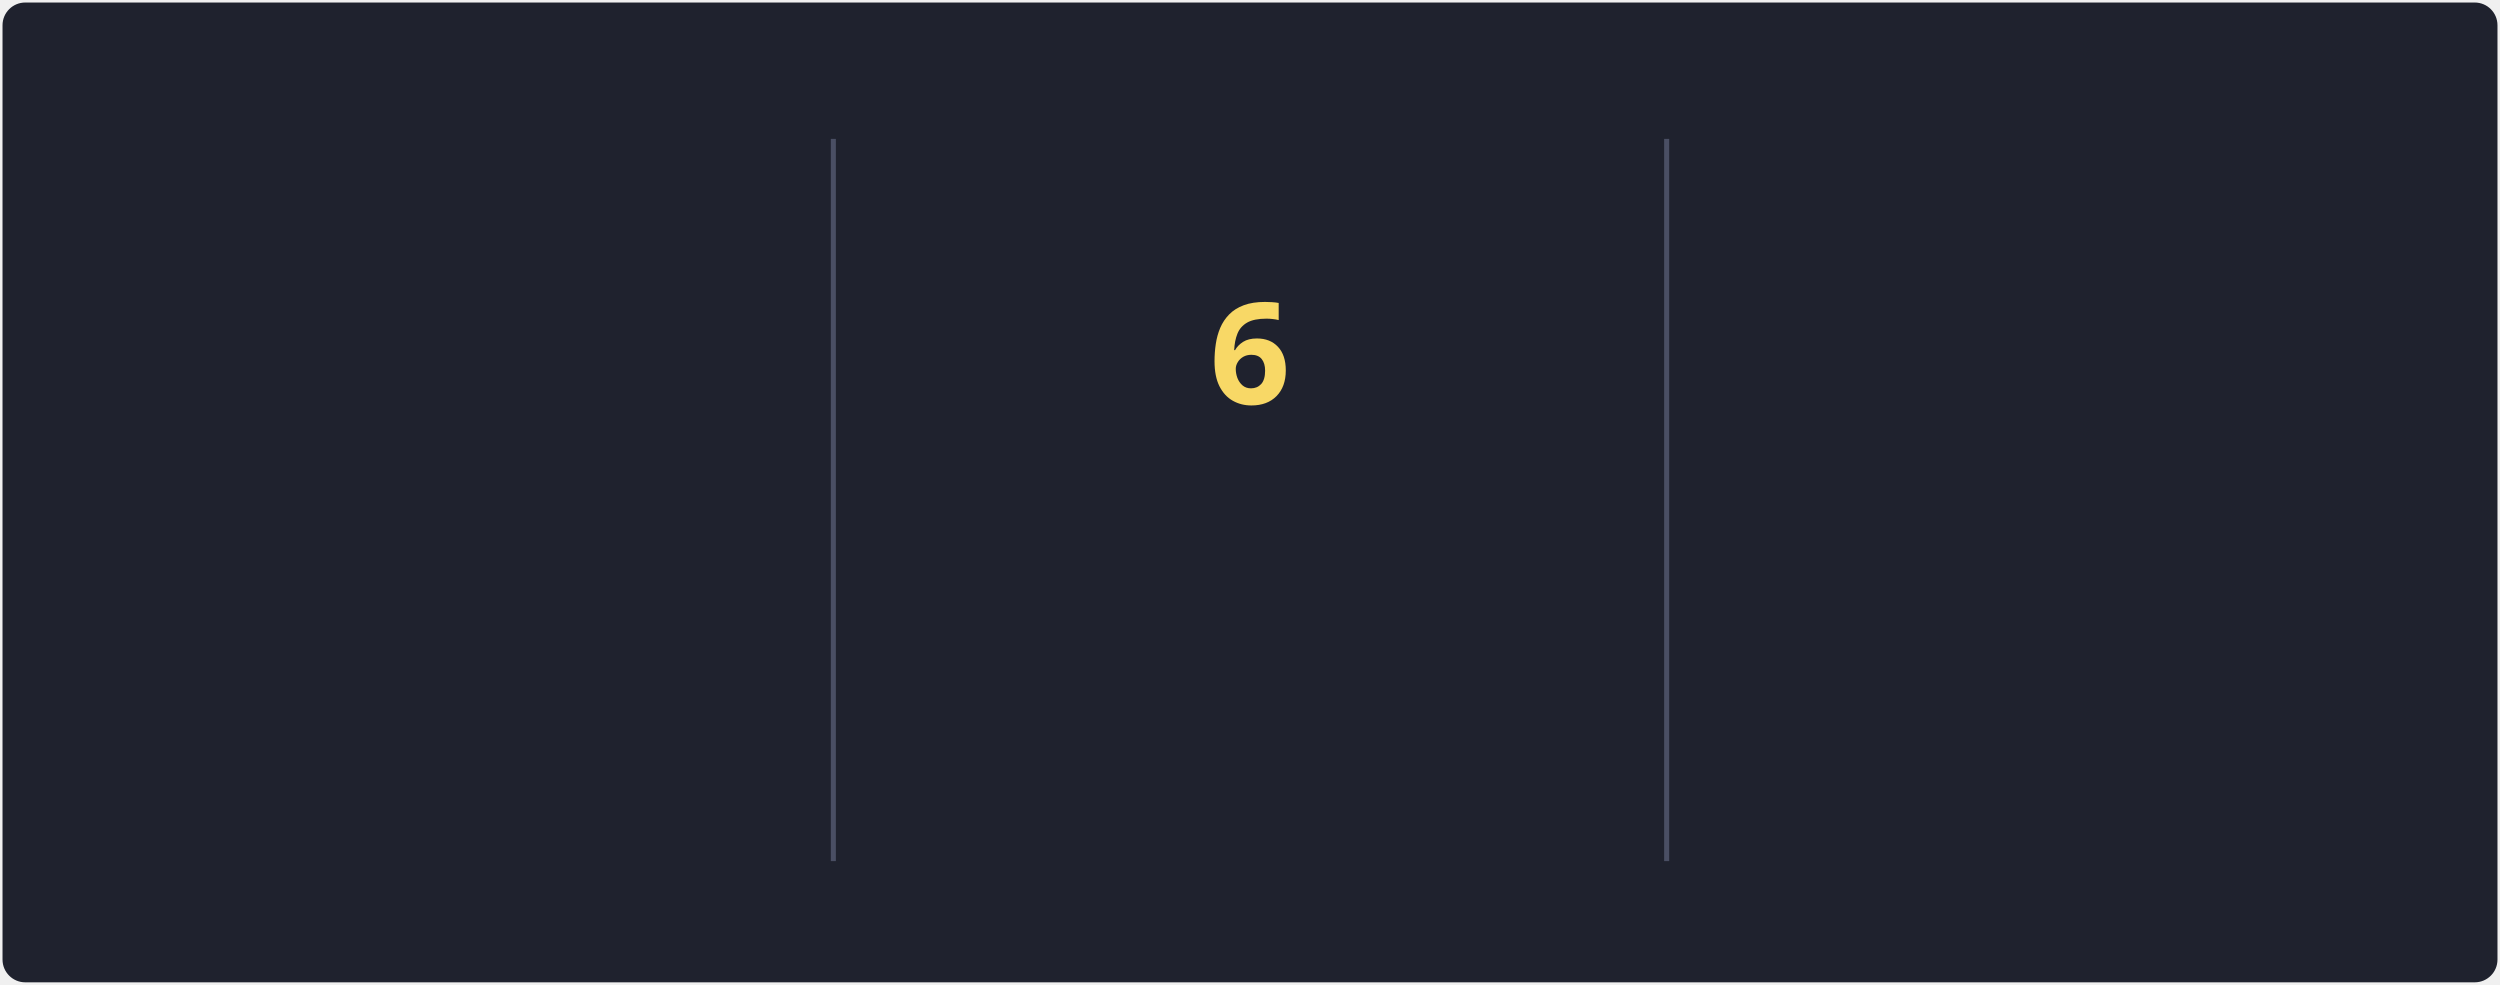
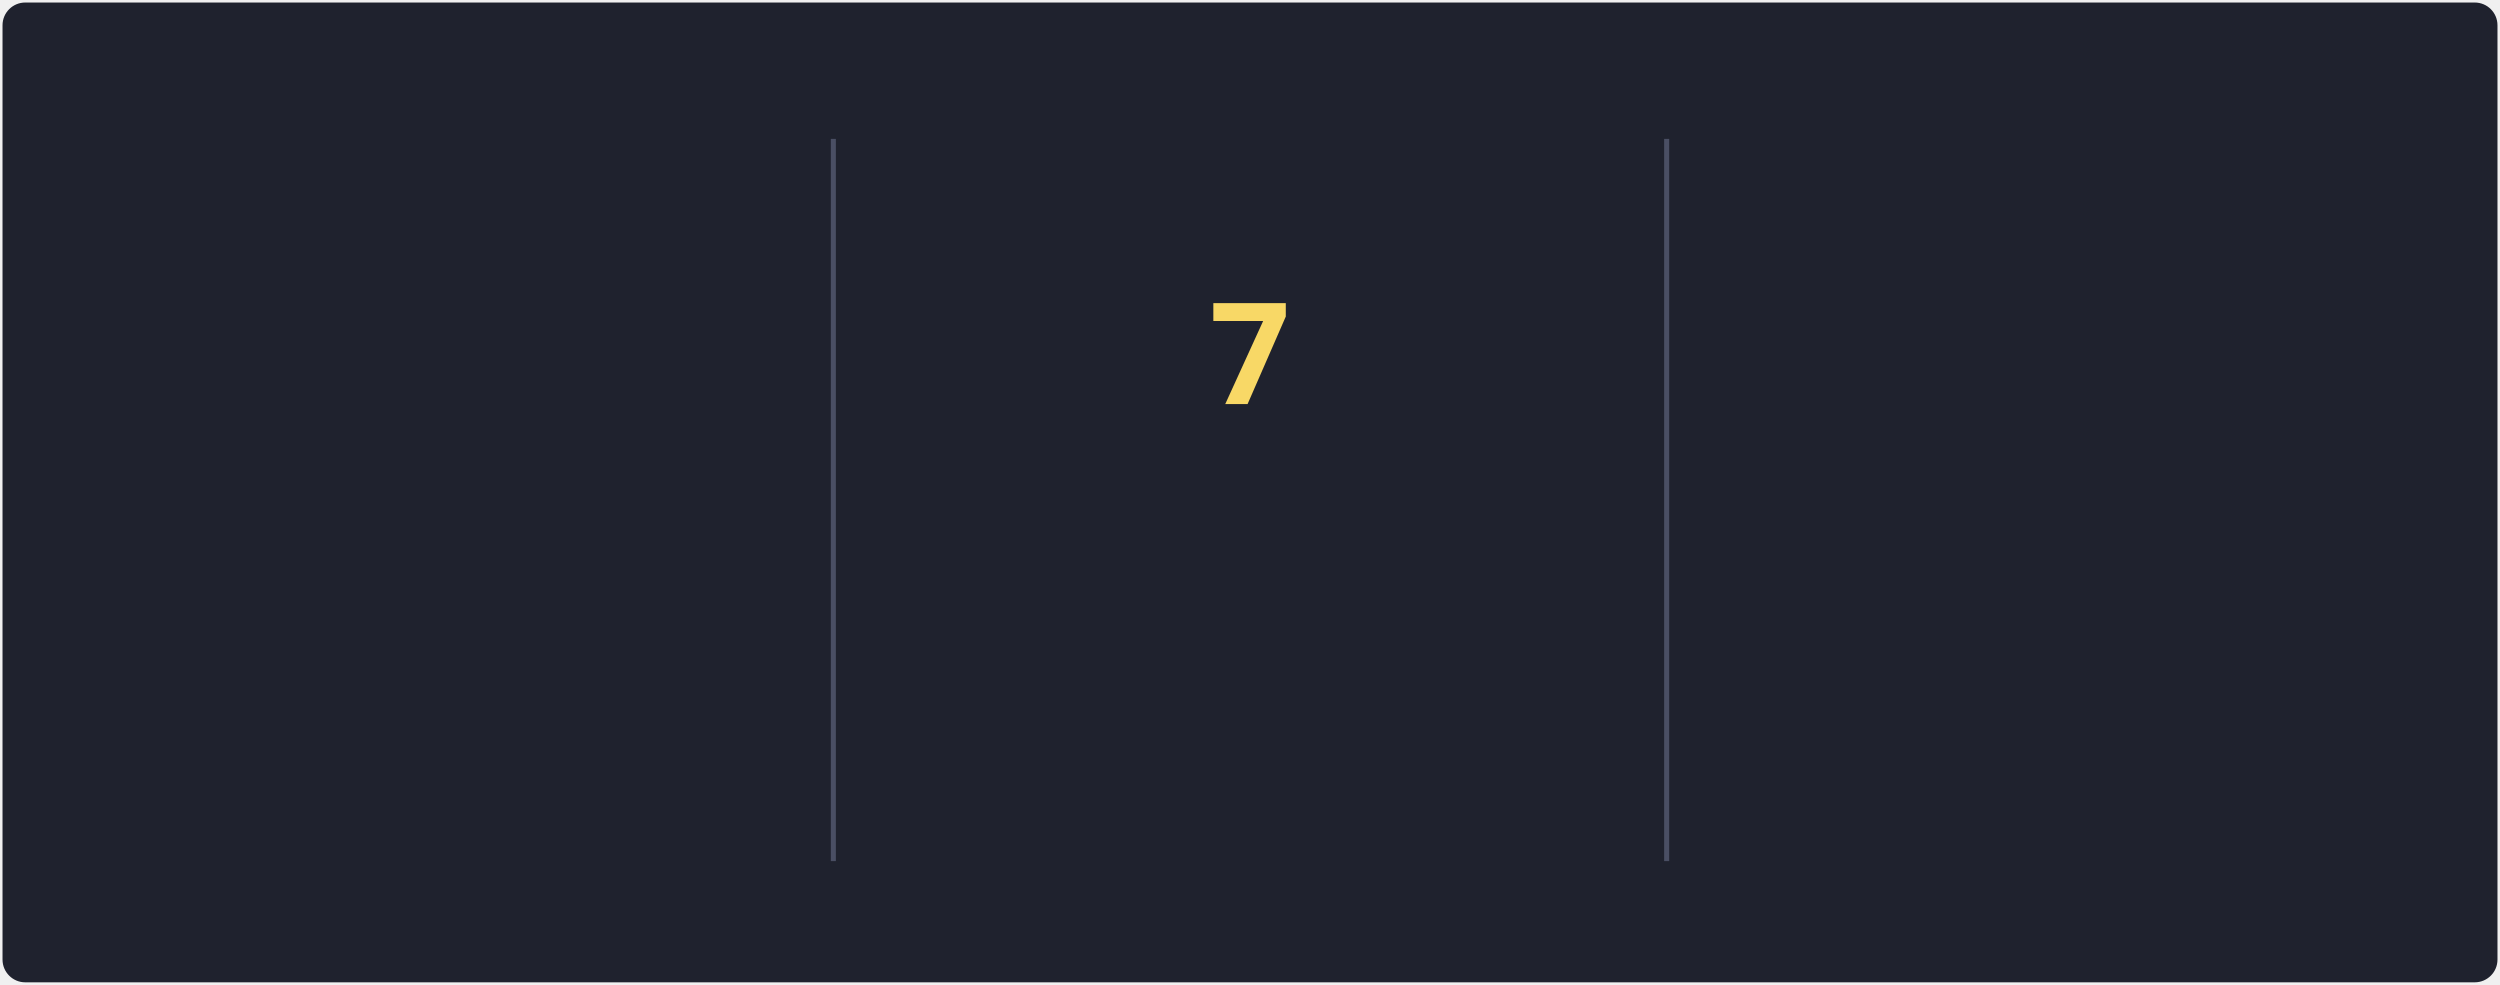
<svg xmlns="http://www.w3.org/2000/svg" style="isolation: isolate" viewBox="0 0 495 195" width="495px" height="195px" direction="ltr">
  <style>
            @keyframes currstreak {
                0% { font-size: 3px; opacity: 0.2; }
                80% { font-size: 34px; opacity: 1; }
                100% { font-size: 28px; opacity: 1; }
            }
            @keyframes fadein {
                0% { opacity: 0; }
                100% { opacity: 1; }
            }
        </style>
  <defs>
    <clipPath id="outer_rectangle">
      <rect width="495" height="195" rx="4.5" />
    </clipPath>
    <mask id="mask_out_ring_behind_fire">
      <rect width="495" height="195" fill="white" />
      <ellipse id="mask-ellipse" cx="247.5" cy="32" rx="13" ry="18" fill="black" />
    </mask>
  </defs>
  <g clip-path="url(#outer_rectangle)">
    <g style="isolation: isolate">
      <rect stroke="#000000" stroke-opacity="0" fill="#1F222E" rx="4.5" x="0.5" y="0.5" width="494" height="194" />
    </g>
    <g style="isolation: isolate">
      <line x1="165" y1="28" x2="165" y2="170" vector-effect="non-scaling-stroke" stroke-width="1" stroke="#4A4F64" stroke-linejoin="miter" stroke-linecap="square" stroke-miterlimit="3" />
      <line x1="330" y1="28" x2="330" y2="170" vector-effect="non-scaling-stroke" stroke-width="1" stroke="#4A4F64" stroke-linejoin="miter" stroke-linecap="square" stroke-miterlimit="3" />
    </g>
    <g style="isolation: isolate">
      <g transform="translate(82.5, 48)">
        <text x="0" y="32" stroke-width="0" text-anchor="middle" fill="#F8D866" stroke="none" font-family="&quot;Segoe UI&quot;, Ubuntu, sans-serif" font-weight="700" font-size="28px" font-style="normal" style="opacity: 0; animation: fadein 0.5s linear forwards 0.6s">
-                         123.3K
+                         123.7K
                    </text>
      </g>
      <g transform="translate(82.5, 84)">
        <text x="0" y="32" stroke-width="0" text-anchor="middle" fill="#F85D7F" stroke="none" font-family="&quot;Segoe UI&quot;, Ubuntu, sans-serif" font-weight="400" font-size="14px" font-style="normal" style="opacity: 0; animation: fadein 0.5s linear forwards 0.7s">
                        Total Contributions
                    </text>
      </g>
      <g transform="translate(82.5, 114)">
        <text x="0" y="32" stroke-width="0" text-anchor="middle" fill="#9CA2B8" stroke="none" font-family="&quot;Segoe UI&quot;, Ubuntu, sans-serif" font-weight="400" font-size="12px" font-style="normal" style="opacity: 0; animation: fadein 0.5s linear forwards 0.8s">
                        Oct 10, 2012 - Present
                    </text>
      </g>
    </g>
    <g style="isolation: isolate">
      <g transform="translate(247.5, 108)">
        <text x="0" y="32" stroke-width="0" text-anchor="middle" fill="#F85D7F" stroke="none" font-family="&quot;Segoe UI&quot;, Ubuntu, sans-serif" font-weight="700" font-size="14px" font-style="normal" style="opacity: 0; animation: fadein 0.5s linear forwards 0.9s">
                        Current Streak
                    </text>
      </g>
      <g transform="translate(247.5, 145)">
        <text x="0" y="21" stroke-width="0" text-anchor="middle" fill="#9CA2B8" stroke="none" font-family="&quot;Segoe UI&quot;, Ubuntu, sans-serif" font-weight="400" font-size="12px" font-style="normal" style="opacity: 0; animation: fadein 0.5s linear forwards 0.9s">
-                         Nov 4 - Nov 9
+                         Nov 4 - Nov 10
                    </text>
      </g>
      <g mask="url(#mask_out_ring_behind_fire)">
        <circle cx="247.5" cy="71" r="40" fill="none" stroke="#FC9867" stroke-width="5" style="opacity: 0; animation: fadein 0.5s linear forwards 0.4s" />
      </g>
      <g transform="translate(247.5, 19.5)" stroke-opacity="0" style="opacity: 0; animation: fadein 0.5s linear forwards 0.6s">
        <path d="M -12 -0.5 L 15 -0.5 L 15 23.5 L -12 23.5 L -12 -0.5 Z" fill="none" />
        <path d="M 1.5 0.67 C 1.5 0.67 2.24 3.32 2.24 5.47 C 2.24 7.53 0.89 9.2 -1.17 9.2 C -3.23 9.2 -4.79 7.53 -4.79 5.47 L -4.76 5.11 C -6.78 7.51 -8 10.62 -8 13.99 C -8 18.41 -4.42 22 0 22 C 4.42 22 8 18.41 8 13.99 C 8 8.6 5.41 3.79 1.5 0.67 Z M -0.29 19 C -2.07 19 -3.51 17.6 -3.51 15.86 C -3.51 14.24 -2.46 13.1 -0.7 12.74 C 1.07 12.38 2.9 11.53 3.92 10.16 C 4.31 11.45 4.51 12.81 4.51 14.2 C 4.51 16.85 2.36 19 -0.29 19 Z" fill="#FC9867" stroke-opacity="0" />
      </g>
      <g transform="translate(247.5, 48)">
        <text x="0" y="32" stroke-width="0" text-anchor="middle" fill="#F8D866" stroke="none" font-family="&quot;Segoe UI&quot;, Ubuntu, sans-serif" font-weight="700" font-size="28px" font-style="normal" style="animation: currstreak 0.6s linear forwards">
-                         6
+                         7
                    </text>
      </g>
    </g>
    <g style="isolation: isolate">
      <g transform="translate(412.5, 48)">
        <text x="0" y="32" stroke-width="0" text-anchor="middle" fill="#F8D866" stroke="none" font-family="&quot;Segoe UI&quot;, Ubuntu, sans-serif" font-weight="700" font-size="28px" font-style="normal" style="opacity: 0; animation: fadein 0.5s linear forwards 1.2s">
                        160
                    </text>
      </g>
      <g transform="translate(412.5, 84)">
        <text x="0" y="32" stroke-width="0" text-anchor="middle" fill="#F85D7F" stroke="none" font-family="&quot;Segoe UI&quot;, Ubuntu, sans-serif" font-weight="400" font-size="14px" font-style="normal" style="opacity: 0; animation: fadein 0.5s linear forwards 1.3s">
                        Longest Streak
                    </text>
      </g>
      <g transform="translate(412.5, 114)">
        <text x="0" y="32" stroke-width="0" text-anchor="middle" fill="#9CA2B8" stroke="none" font-family="&quot;Segoe UI&quot;, Ubuntu, sans-serif" font-weight="400" font-size="12px" font-style="normal" style="opacity: 0; animation: fadein 0.5s linear forwards 1.4s">
                        May 27 - Nov 2
                    </text>
      </g>
    </g>
  </g>
</svg>
